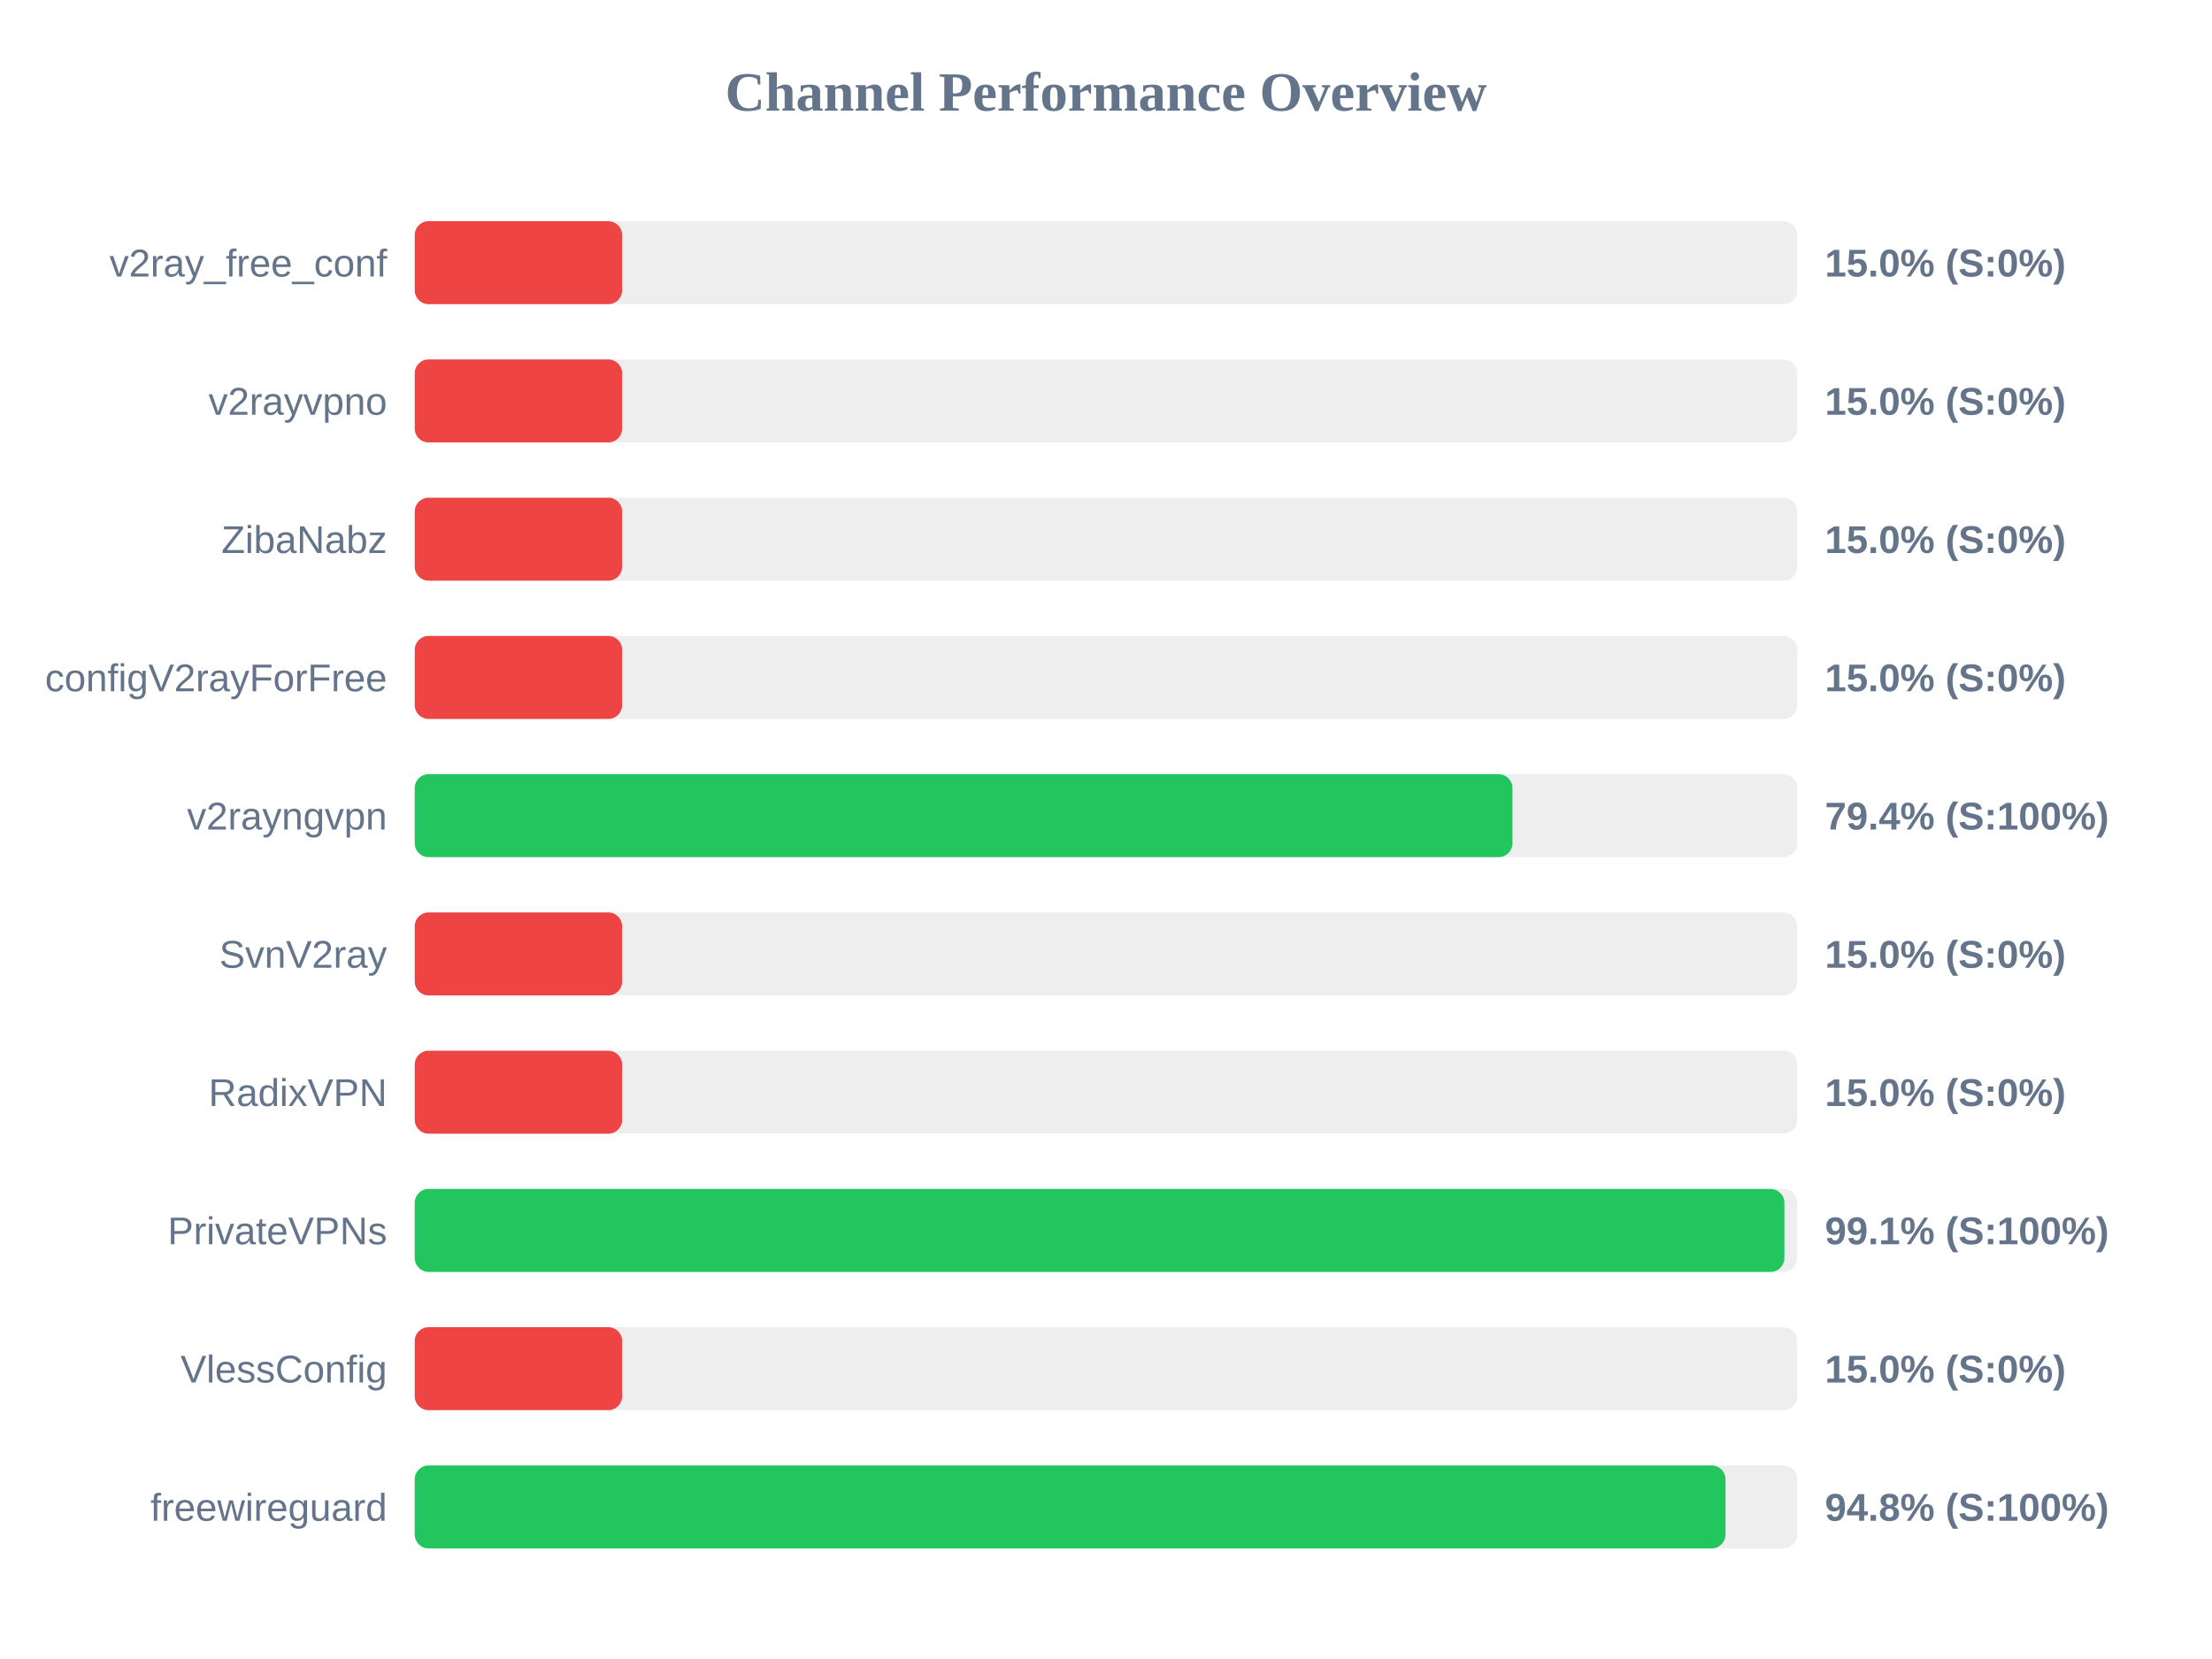
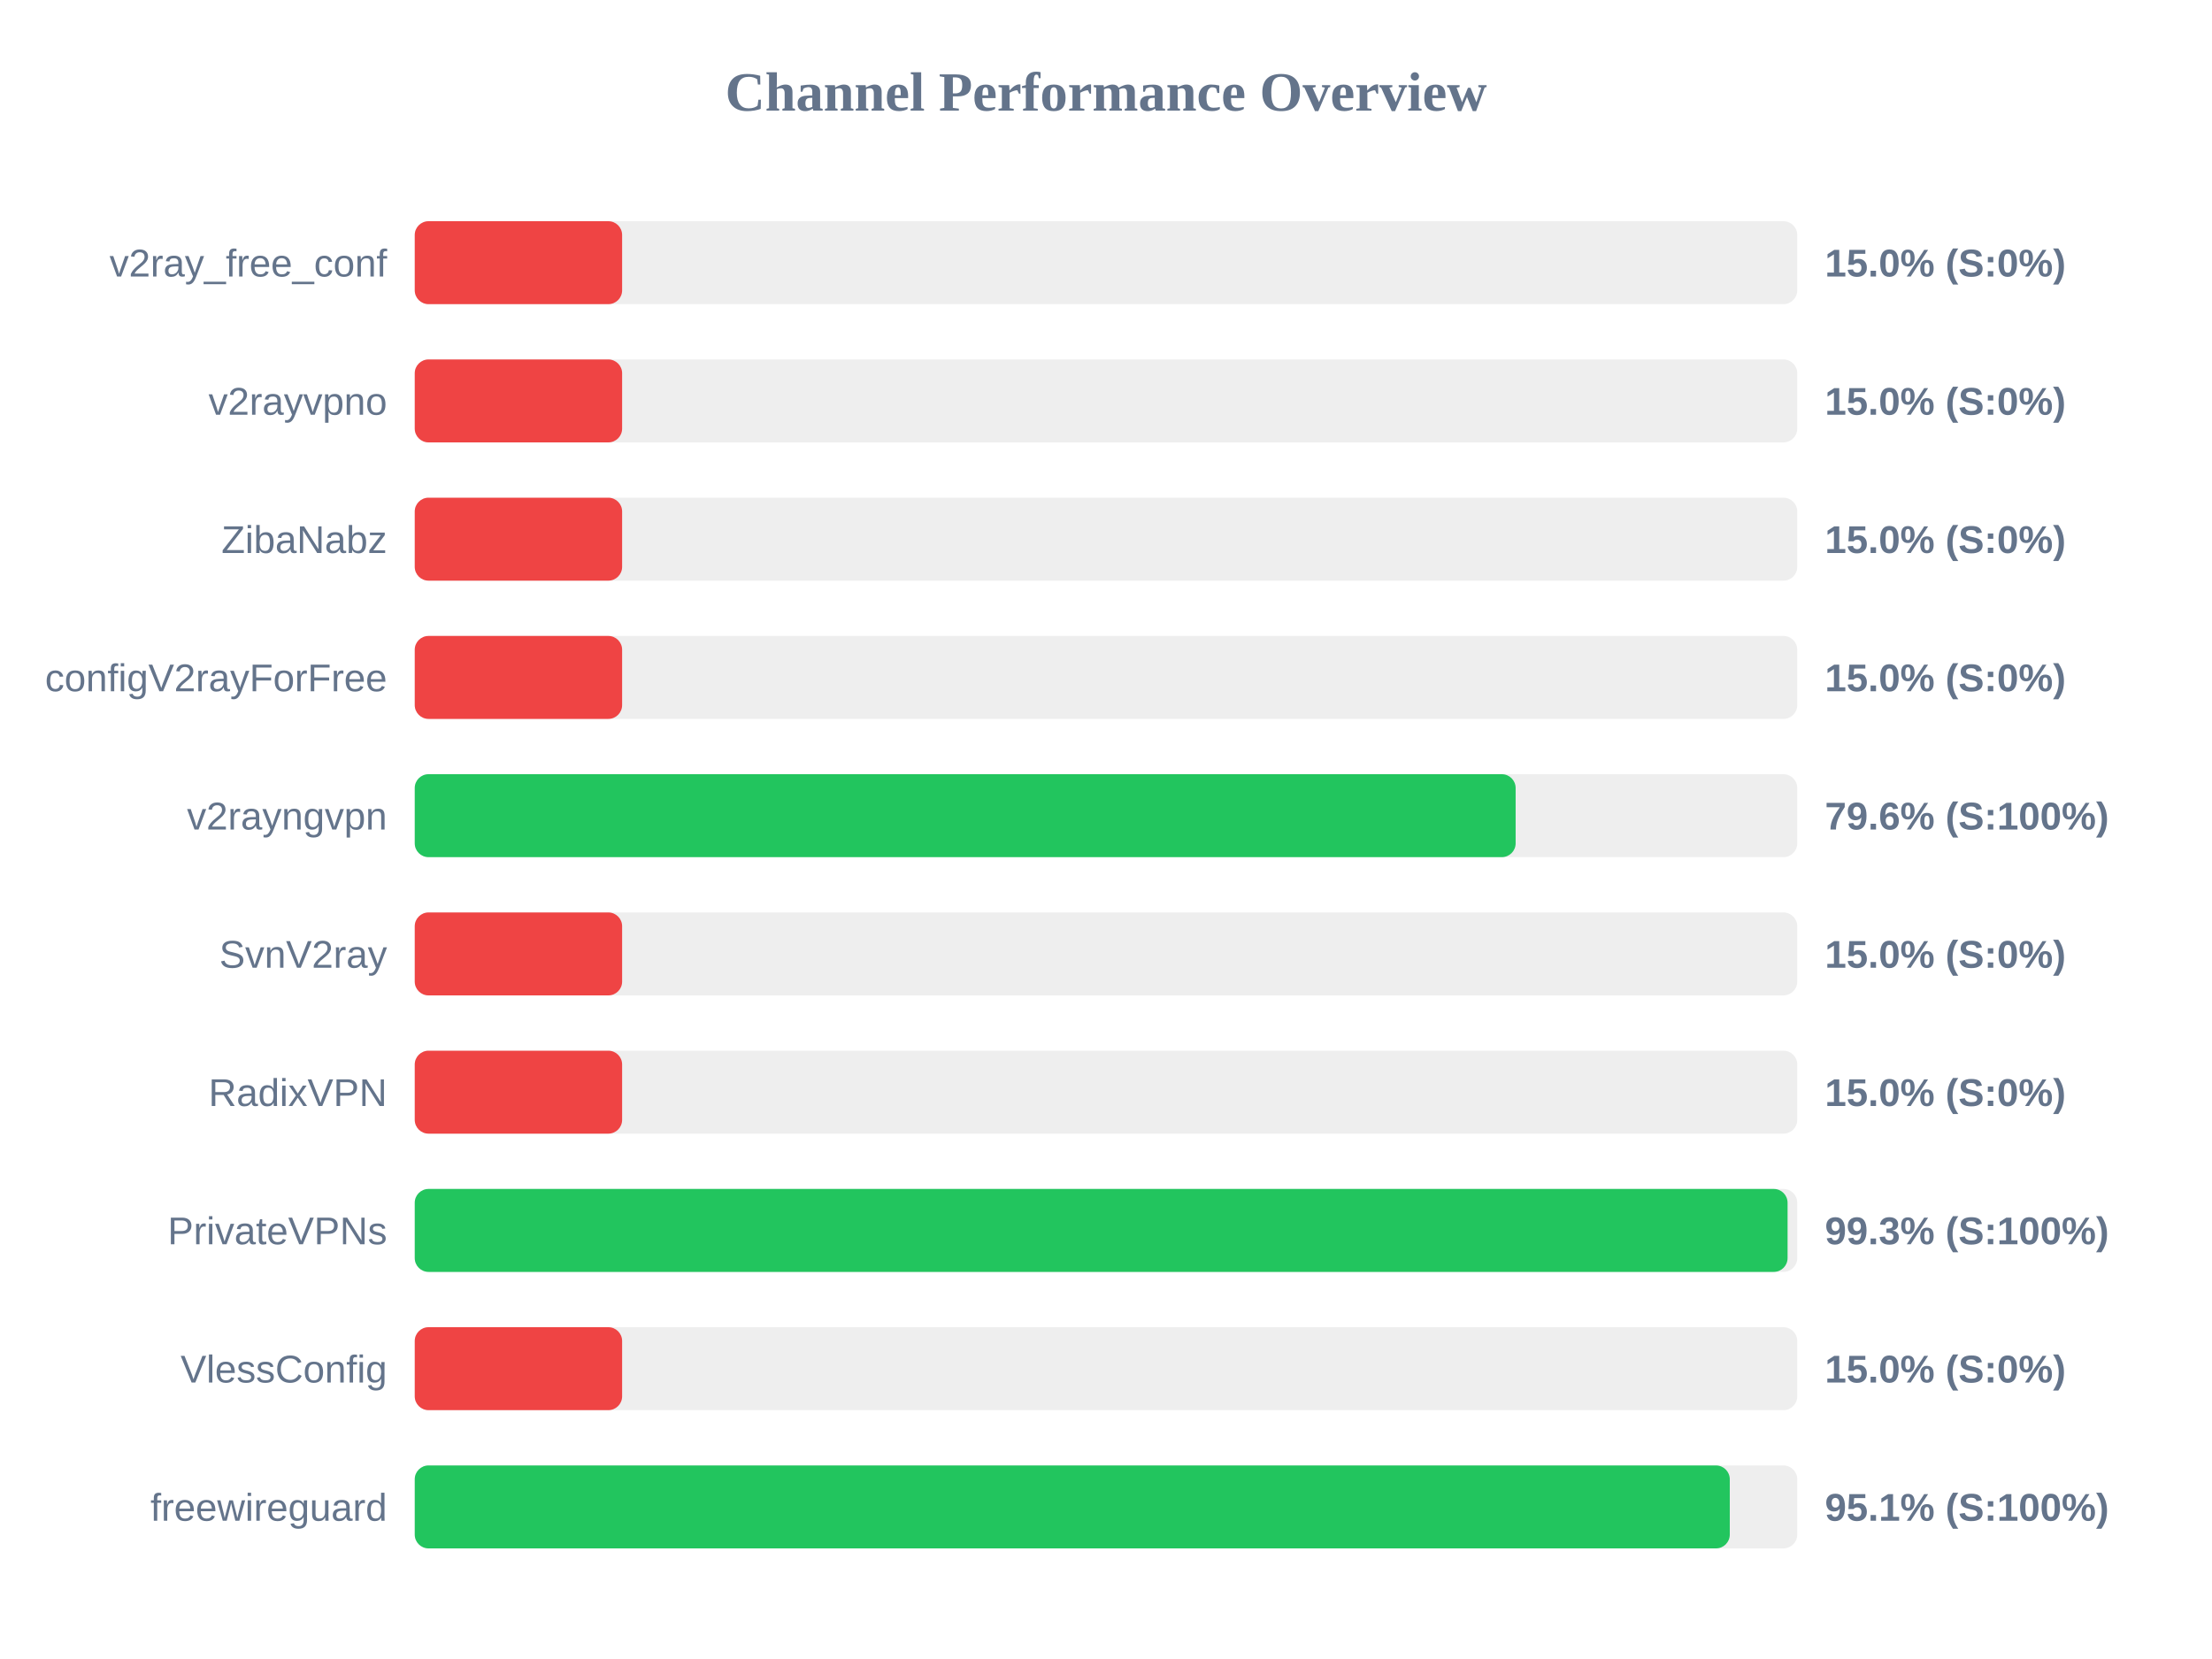
<svg xmlns="http://www.w3.org/2000/svg" width="800" height="600" version="1.1">
  <style>
        .row { font: 14px Arial; fill: #64748b; }
        .score { font: bold 14px Arial; fill: #64748b; }
    </style>
  <text x="400" y="40" text-anchor="middle" font-size="20px" font-weight="bold" fill="#64748b">Channel Performance Overview</text>
  <rect x="150" y="80" width="500" height="30" fill="#eee" rx="5" />
  <rect x="150" y="80" width="75.0" height="30" fill="#ef4444" rx="5" />
  <text x="140" y="100" text-anchor="end" class="row">v2ray_free_conf</text>
  <text x="660" y="100" text-anchor="start" class="score">15.0% (S:0%)</text>
  <rect x="150" y="130" width="500" height="30" fill="#eee" rx="5" />
  <rect x="150" y="130" width="75.0" height="30" fill="#ef4444" rx="5" />
  <text x="140" y="150" text-anchor="end" class="row">v2rayvpno</text>
  <text x="660" y="150" text-anchor="start" class="score">15.0% (S:0%)</text>
  <rect x="150" y="180" width="500" height="30" fill="#eee" rx="5" />
  <rect x="150" y="180" width="75.0" height="30" fill="#ef4444" rx="5" />
  <text x="140" y="200" text-anchor="end" class="row">ZibaNabz</text>
  <text x="660" y="200" text-anchor="start" class="score">15.0% (S:0%)</text>
  <rect x="150" y="230" width="500" height="30" fill="#eee" rx="5" />
  <rect x="150" y="230" width="75.0" height="30" fill="#ef4444" rx="5" />
  <text x="140" y="250" text-anchor="end" class="row">configV2rayForFree</text>
  <text x="660" y="250" text-anchor="start" class="score">15.0% (S:0%)</text>
  <rect x="150" y="280" width="500" height="30" fill="#eee" rx="5" />
-   <rect x="150" y="280" width="397.0" height="30" fill="#22c55e" rx="5" />
+   <rect x="150" y="280" width="398.15" height="30" fill="#22c55e" rx="5" />
  <text x="140" y="300" text-anchor="end" class="row">v2rayngvpn</text>
-   <text x="660" y="300" text-anchor="start" class="score">79.4% (S:100%)</text>
+   <text x="660" y="300" text-anchor="start" class="score">79.6% (S:100%)</text>
  <rect x="150" y="330" width="500" height="30" fill="#eee" rx="5" />
  <rect x="150" y="330" width="75.0" height="30" fill="#ef4444" rx="5" />
  <text x="140" y="350" text-anchor="end" class="row">SvnV2ray</text>
  <text x="660" y="350" text-anchor="start" class="score">15.0% (S:0%)</text>
  <rect x="150" y="380" width="500" height="30" fill="#eee" rx="5" />
  <rect x="150" y="380" width="75.0" height="30" fill="#ef4444" rx="5" />
  <text x="140" y="400" text-anchor="end" class="row">RadixVPN</text>
  <text x="660" y="400" text-anchor="start" class="score">15.0% (S:0%)</text>
  <rect x="150" y="430" width="500" height="30" fill="#eee" rx="5" />
-   <rect x="150" y="430" width="495.35" height="30" fill="#22c55e" rx="5" />
+   <rect x="150" y="430" width="496.5" height="30" fill="#22c55e" rx="5" />
  <text x="140" y="450" text-anchor="end" class="row">PrivateVPNs</text>
-   <text x="660" y="450" text-anchor="start" class="score">99.1% (S:100%)</text>
+   <text x="660" y="450" text-anchor="start" class="score">99.3% (S:100%)</text>
  <rect x="150" y="480" width="500" height="30" fill="#eee" rx="5" />
  <rect x="150" y="480" width="75.0" height="30" fill="#ef4444" rx="5" />
  <text x="140" y="500" text-anchor="end" class="row">VlessConfig</text>
  <text x="660" y="500" text-anchor="start" class="score">15.0% (S:0%)</text>
  <rect x="150" y="530" width="500" height="30" fill="#eee" rx="5" />
-   <rect x="150" y="530" width="474.05" height="30" fill="#22c55e" rx="5" />
+   <rect x="150" y="530" width="475.6" height="30" fill="#22c55e" rx="5" />
  <text x="140" y="550" text-anchor="end" class="row">freewireguard</text>
-   <text x="660" y="550" text-anchor="start" class="score">94.8% (S:100%)</text>
+   <text x="660" y="550" text-anchor="start" class="score">95.1% (S:100%)</text>
</svg>
